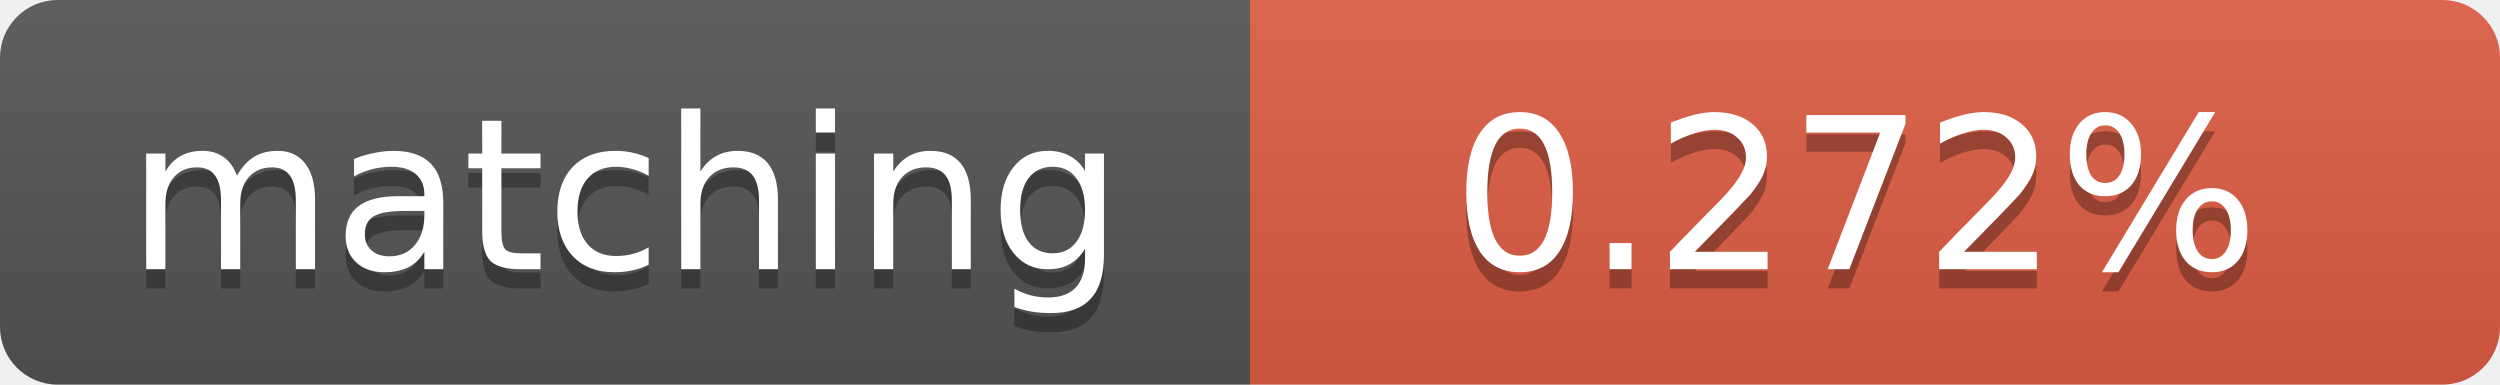
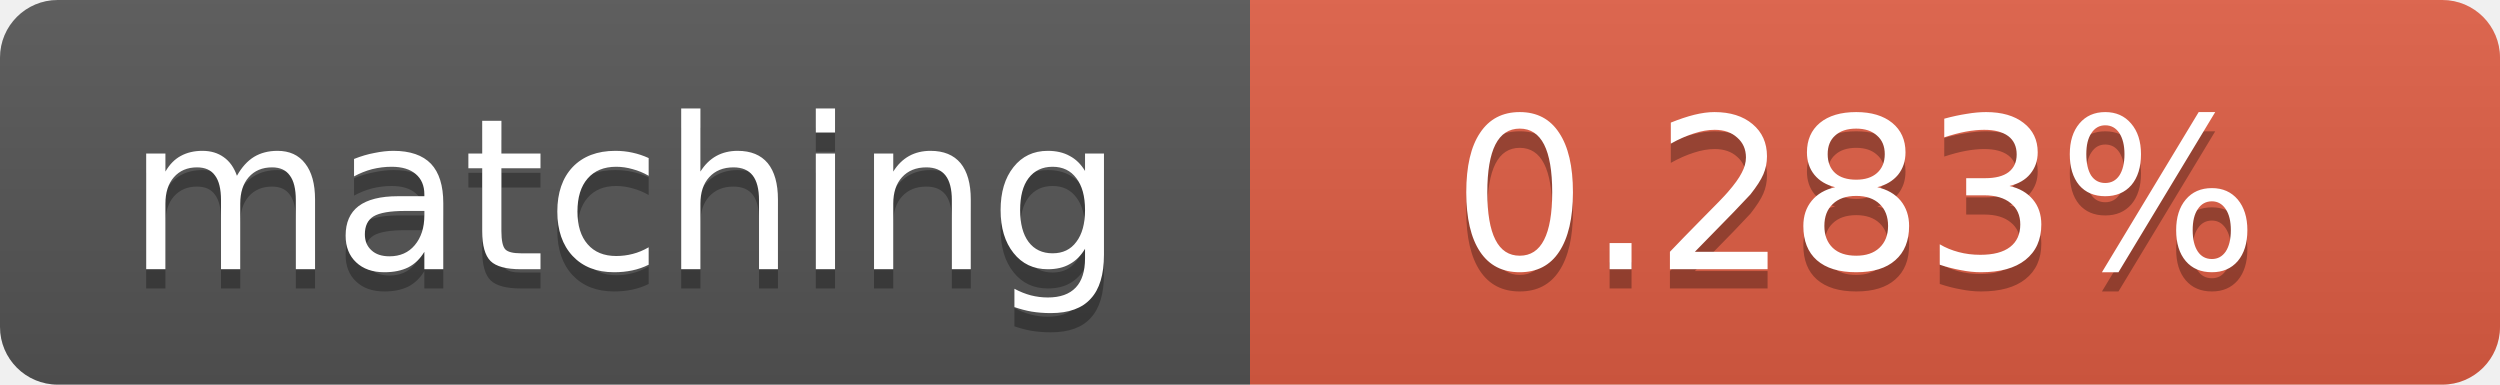
<svg xmlns="http://www.w3.org/2000/svg" width="130" height="20">
  <linearGradient id="b" x2="0" y2="100%">
    <stop offset="0" stop-color="#bbb" stop-opacity=".1" />
    <stop offset="1" stop-opacity=".1" />
  </linearGradient>
  <clipPath id="a">
    <rect width="130" height="20" rx="3" fill="#fff" />
  </clipPath>
  <g clip-path="url(#a)">
    <path fill="#555" d="M0 0h65v20H0z" />
    <path fill="#e05d44" d="M65 0h65v20H65z" />
    <path fill="url(#b)" d="M0 0h130v20H0z" />
  </g>
  <g fill="#fff" text-anchor="middle" font-family="DejaVu Sans,Verdana,Geneva,sans-serif" font-size="11">
    <text x="32.5" y="15" fill="#010101" fill-opacity=".3">matching</text>
    <text x="32.5" y="14">matching</text>
-     <text x="96.5" y="15" fill="#010101" fill-opacity=".3">0.272%</text>
-     <text x="96.5" y="14">0.272%</text>
+     <text x="96.5" y="15" fill="#010101" fill-opacity=".3">0.283%</text>
+     <text x="96.5" y="14">0.283%</text>
  </g>
</svg>
